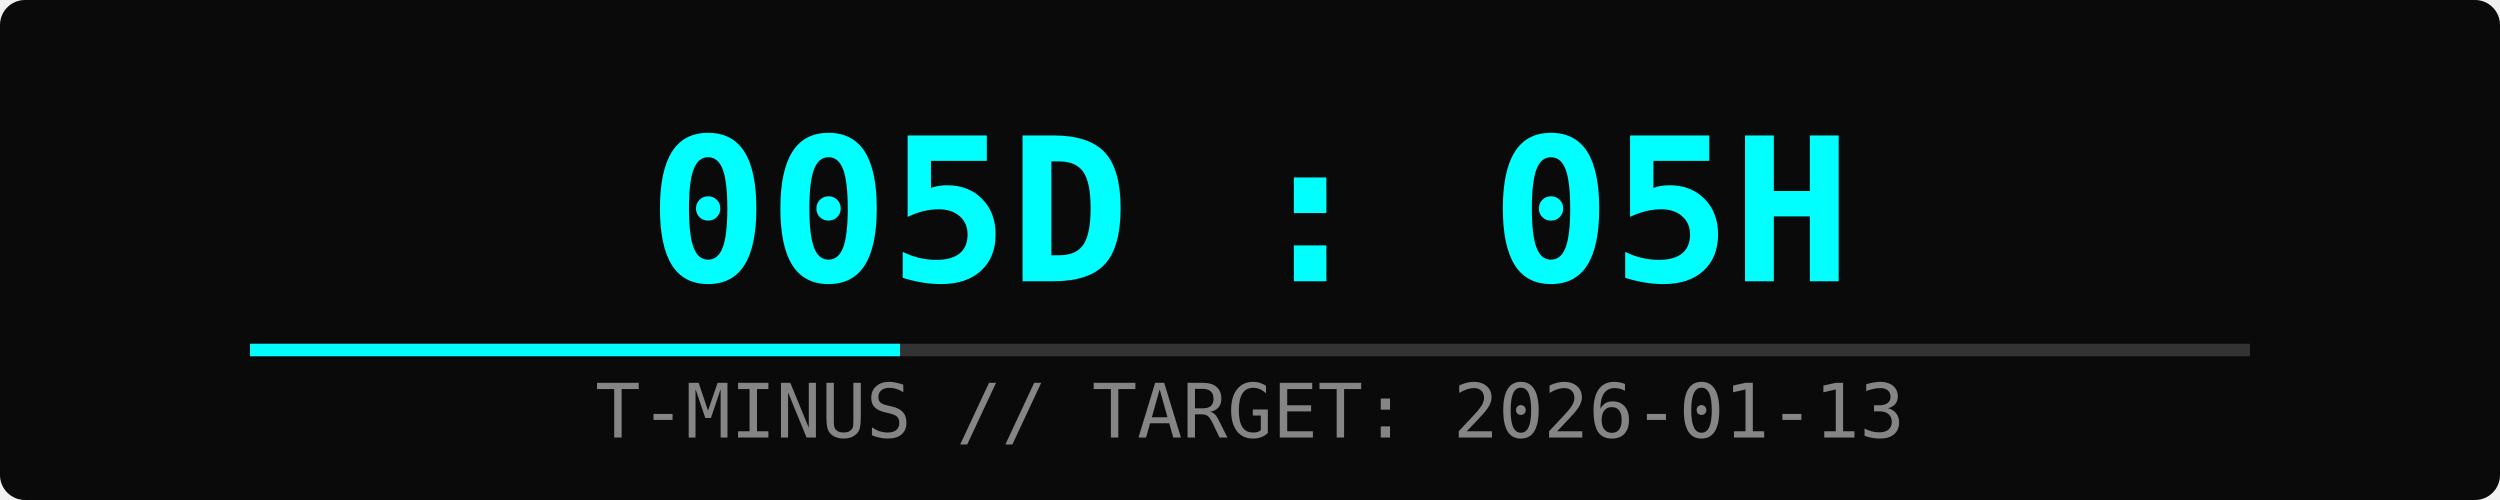
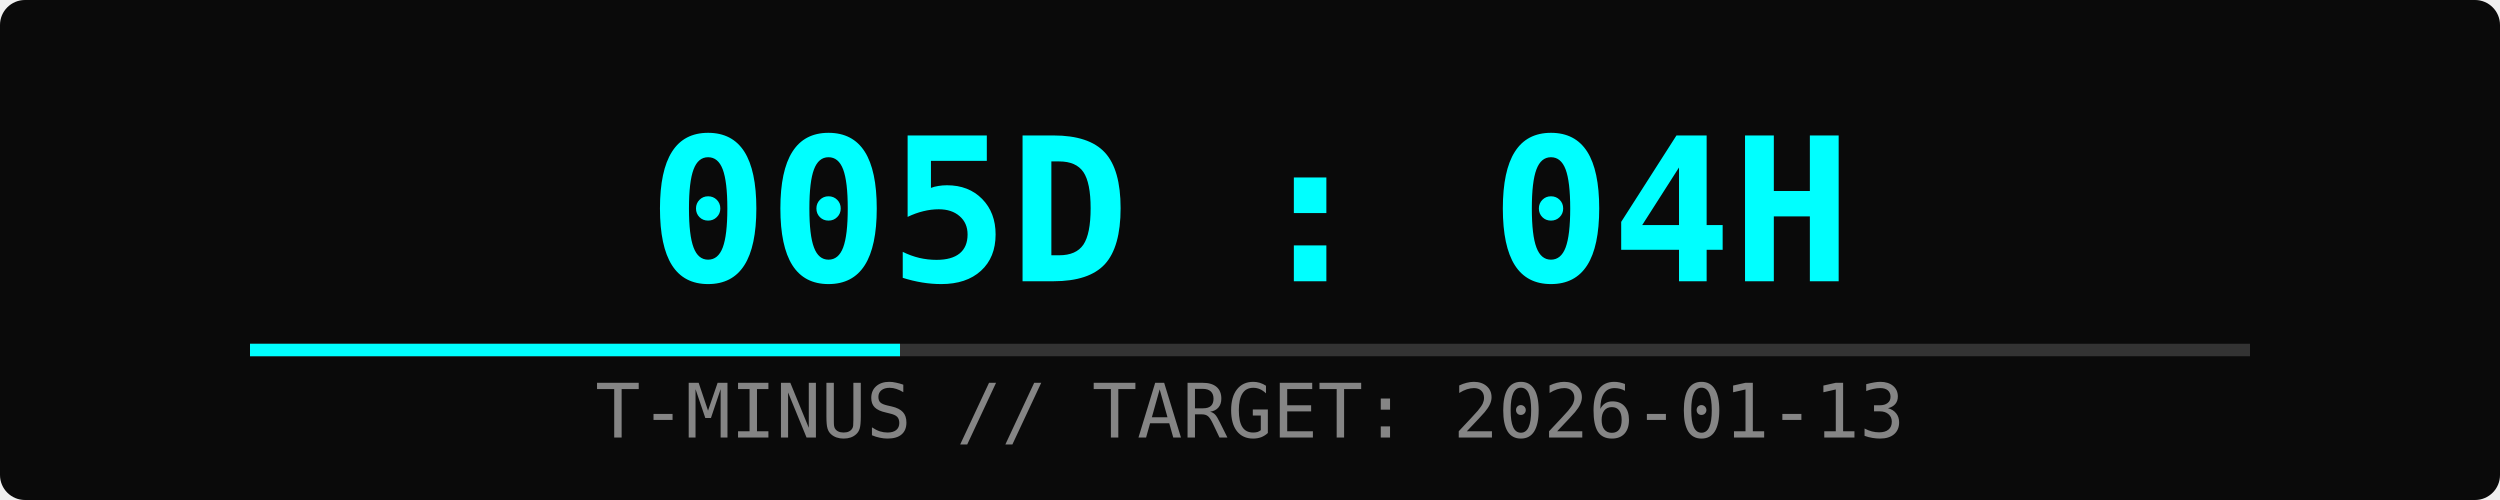
<svg xmlns="http://www.w3.org/2000/svg" width="400" height="80">
  <rect width="100%" height="100%" fill="#0a0a0a" rx="4" />
-   <text x="50%" y="45" font-family="monospace" font-size="32" fill="#00ffff" text-anchor="middle" font-weight="bold">005D : 05H</text>
+   <text x="50%" y="45" font-family="monospace" font-size="32" fill="#00ffff" text-anchor="middle" font-weight="bold">005D : 04H</text>
  <text x="50%" y="70" font-family="monospace" font-size="12" fill="#ffffff" text-anchor="middle" opacity="0.5">T-MINUS // TARGET: 2026-01-13</text>
  <rect x="10%" y="55" width="80%" height="2" fill="#333" />
  <rect x="10%" y="55" width="26%" height="2" fill="#00ffff">
    <animate attributeName="width" from="0%" to="26%" dur="2s" fill="freeze" />
  </rect>
</svg>
